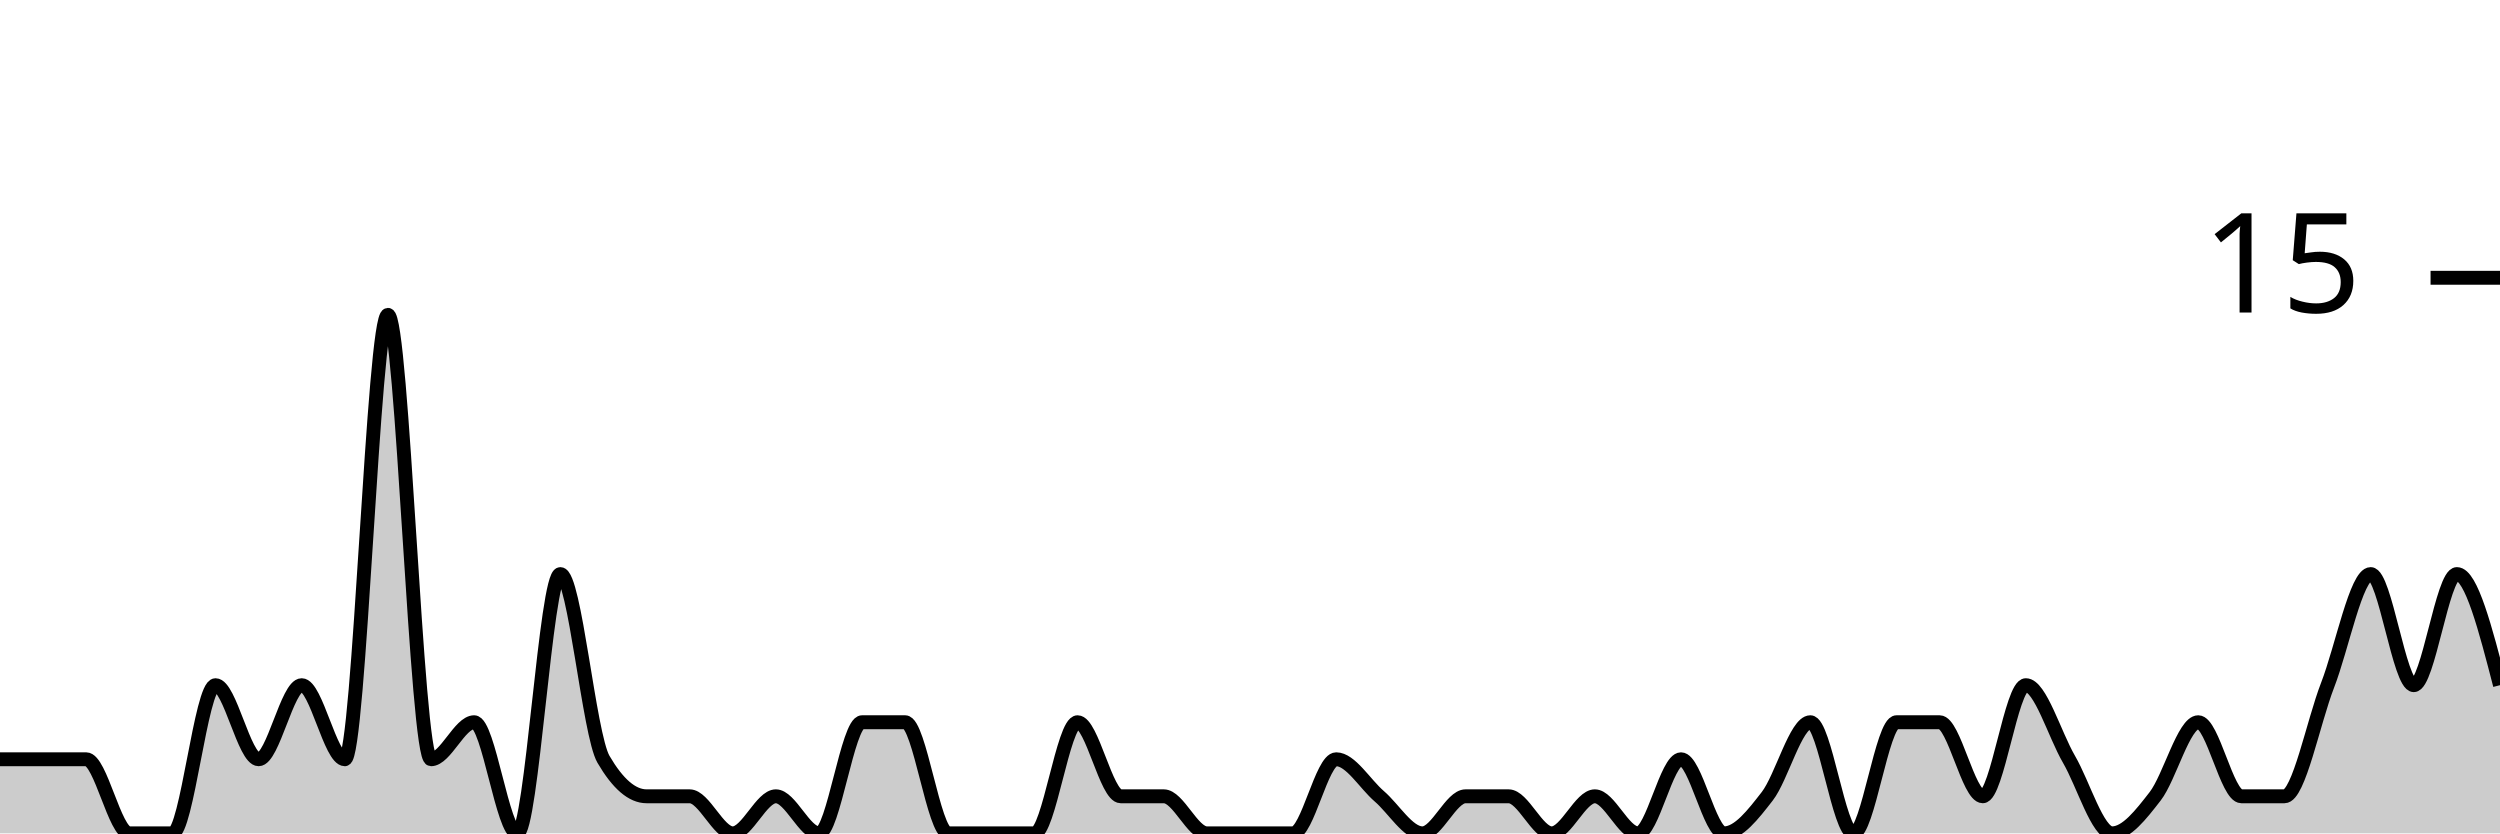
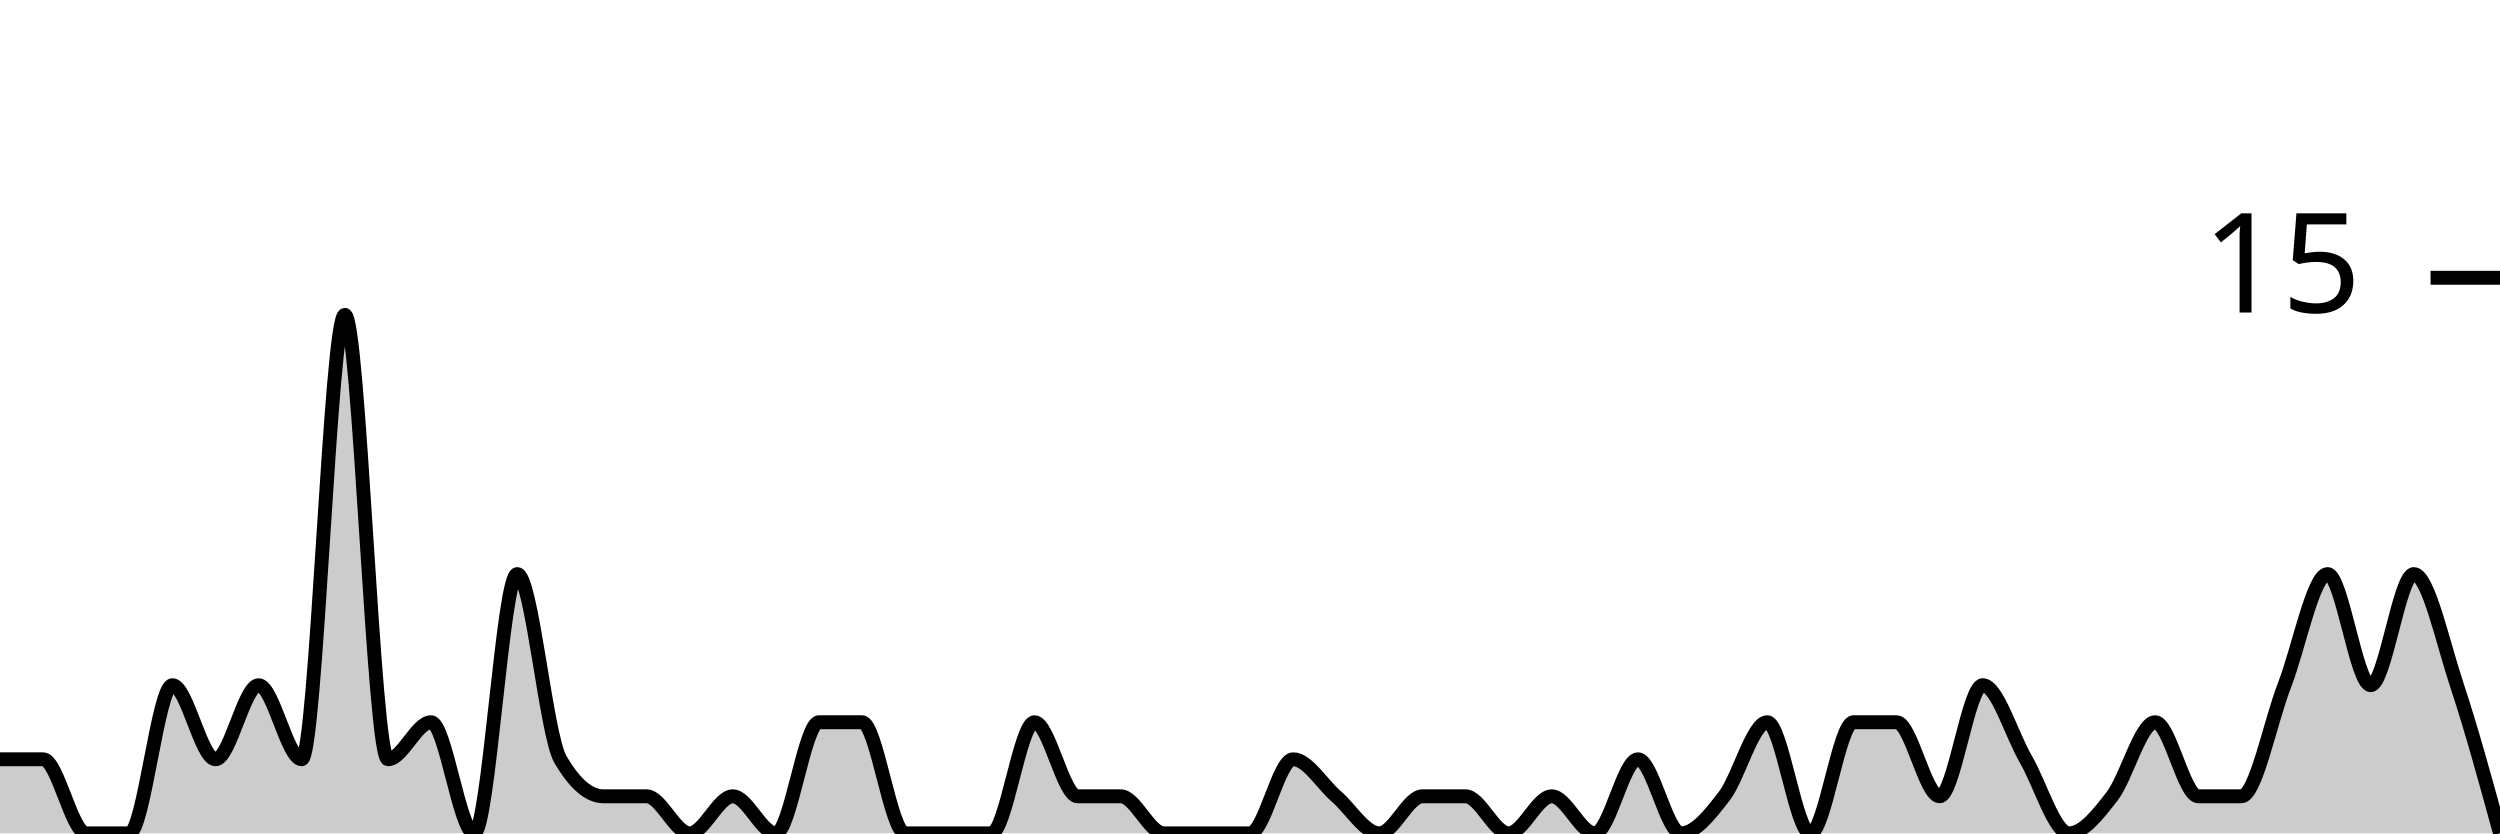
<svg xmlns="http://www.w3.org/2000/svg" viewBox="0 0 180 60">
  <g transform="translate(0,20)">
-     <path class="area" fill="rgba(0, 0, 0, 0.2)" d="M0,34.667C1.034,34.667,2.069,34.667,3.103,34.667C4.138,34.667,5.172,34.667,6.207,34.667C7.241,34.667,8.276,40,9.31,40C10.345,40,11.379,40,12.414,40C13.448,40,14.483,29.333,15.517,29.333C16.552,29.333,17.586,34.667,18.621,34.667C19.655,34.667,20.69,29.333,21.724,29.333C22.759,29.333,23.793,34.667,24.828,34.667C25.862,34.667,26.897,2.667,27.931,2.667C28.966,2.667,30,34.667,31.034,34.667C32.069,34.667,33.103,32,34.138,32C35.172,32,36.207,40,37.241,40C38.276,40,39.31,21.333,40.345,21.333C41.379,21.333,42.414,32.889,43.448,34.667C44.483,36.444,45.517,37.333,46.552,37.333C47.586,37.333,48.621,37.333,49.655,37.333C50.69,37.333,51.724,40,52.759,40C53.793,40,54.828,37.333,55.862,37.333C56.897,37.333,57.931,40,58.966,40C60,40,61.034,32,62.069,32C63.103,32,64.138,32,65.172,32C66.207,32,67.241,40,68.276,40C69.31,40,70.345,40,71.379,40C72.414,40,73.448,40,74.483,40C75.517,40,76.552,32,77.586,32C78.621,32,79.655,37.333,80.69,37.333C81.724,37.333,82.759,37.333,83.793,37.333C84.828,37.333,85.862,40,86.897,40C87.931,40,88.966,40,90,40C91.034,40,92.069,40,93.103,40C94.138,40,95.172,34.667,96.207,34.667C97.241,34.667,98.276,36.444,99.31,37.333C100.345,38.222,101.379,40,102.414,40C103.448,40,104.483,37.333,105.517,37.333C106.552,37.333,107.586,37.333,108.621,37.333C109.655,37.333,110.69,40,111.724,40C112.759,40,113.793,37.333,114.828,37.333C115.862,37.333,116.897,40,117.931,40C118.966,40,120,34.667,121.034,34.667C122.069,34.667,123.103,40,124.138,40C125.172,40,126.207,38.667,127.241,37.333C128.276,36,129.31,32,130.345,32C131.379,32,132.414,40,133.448,40C134.483,40,135.517,32,136.552,32C137.586,32,138.621,32,139.655,32C140.69,32,141.724,37.333,142.759,37.333C143.793,37.333,144.828,29.333,145.862,29.333C146.897,29.333,147.931,32.889,148.966,34.667C150,36.444,151.034,40,152.069,40C153.103,40,154.138,38.667,155.172,37.333C156.207,36,157.241,32,158.276,32C159.31,32,160.345,37.333,161.379,37.333C162.414,37.333,163.448,37.333,164.483,37.333C165.517,37.333,166.552,32,167.586,29.333C168.621,26.667,169.655,21.333,170.69,21.333C171.724,21.333,172.759,29.333,173.793,29.333C174.828,29.333,175.862,21.333,176.897,21.333C177.931,21.333,178.966,25.333,180,29.333L180,40C178.966,40,177.931,40,176.897,40C175.862,40,174.828,40,173.793,40C172.759,40,171.724,40,170.69,40C169.655,40,168.621,40,167.586,40C166.552,40,165.517,40,164.483,40C163.448,40,162.414,40,161.379,40C160.345,40,159.31,40,158.276,40C157.241,40,156.207,40,155.172,40C154.138,40,153.103,40,152.069,40C151.034,40,150,40,148.966,40C147.931,40,146.897,40,145.862,40C144.828,40,143.793,40,142.759,40C141.724,40,140.69,40,139.655,40C138.621,40,137.586,40,136.552,40C135.517,40,134.483,40,133.448,40C132.414,40,131.379,40,130.345,40C129.31,40,128.276,40,127.241,40C126.207,40,125.172,40,124.138,40C123.103,40,122.069,40,121.034,40C120,40,118.966,40,117.931,40C116.897,40,115.862,40,114.828,40C113.793,40,112.759,40,111.724,40C110.69,40,109.655,40,108.621,40C107.586,40,106.552,40,105.517,40C104.483,40,103.448,40,102.414,40C101.379,40,100.345,40,99.31,40C98.276,40,97.241,40,96.207,40C95.172,40,94.138,40,93.103,40C92.069,40,91.034,40,90,40C88.966,40,87.931,40,86.897,40C85.862,40,84.828,40,83.793,40C82.759,40,81.724,40,80.69,40C79.655,40,78.621,40,77.586,40C76.552,40,75.517,40,74.483,40C73.448,40,72.414,40,71.379,40C70.345,40,69.31,40,68.276,40C67.241,40,66.207,40,65.172,40C64.138,40,63.103,40,62.069,40C61.034,40,60,40,58.966,40C57.931,40,56.897,40,55.862,40C54.828,40,53.793,40,52.759,40C51.724,40,50.69,40,49.655,40C48.621,40,47.586,40,46.552,40C45.517,40,44.483,40,43.448,40C42.414,40,41.379,40,40.345,40C39.31,40,38.276,40,37.241,40C36.207,40,35.172,40,34.138,40C33.103,40,32.069,40,31.034,40C30,40,28.966,40,27.931,40C26.897,40,25.862,40,24.828,40C23.793,40,22.759,40,21.724,40C20.69,40,19.655,40,18.621,40C17.586,40,16.552,40,15.517,40C14.483,40,13.448,40,12.414,40C11.379,40,10.345,40,9.31,40C8.276,40,7.241,40,6.207,40C5.172,40,4.138,40,3.103,40C2.069,40,1.034,40,0,40Z" />
-     <path class="line" stroke="black" fill="none" d="M0,34.667C1.034,34.667,2.069,34.667,3.103,34.667C4.138,34.667,5.172,34.667,6.207,34.667C7.241,34.667,8.276,40,9.31,40C10.345,40,11.379,40,12.414,40C13.448,40,14.483,29.333,15.517,29.333C16.552,29.333,17.586,34.667,18.621,34.667C19.655,34.667,20.69,29.333,21.724,29.333C22.759,29.333,23.793,34.667,24.828,34.667C25.862,34.667,26.897,2.667,27.931,2.667C28.966,2.667,30,34.667,31.034,34.667C32.069,34.667,33.103,32,34.138,32C35.172,32,36.207,40,37.241,40C38.276,40,39.31,21.333,40.345,21.333C41.379,21.333,42.414,32.889,43.448,34.667C44.483,36.444,45.517,37.333,46.552,37.333C47.586,37.333,48.621,37.333,49.655,37.333C50.69,37.333,51.724,40,52.759,40C53.793,40,54.828,37.333,55.862,37.333C56.897,37.333,57.931,40,58.966,40C60,40,61.034,32,62.069,32C63.103,32,64.138,32,65.172,32C66.207,32,67.241,40,68.276,40C69.31,40,70.345,40,71.379,40C72.414,40,73.448,40,74.483,40C75.517,40,76.552,32,77.586,32C78.621,32,79.655,37.333,80.69,37.333C81.724,37.333,82.759,37.333,83.793,37.333C84.828,37.333,85.862,40,86.897,40C87.931,40,88.966,40,90,40C91.034,40,92.069,40,93.103,40C94.138,40,95.172,34.667,96.207,34.667C97.241,34.667,98.276,36.444,99.31,37.333C100.345,38.222,101.379,40,102.414,40C103.448,40,104.483,37.333,105.517,37.333C106.552,37.333,107.586,37.333,108.621,37.333C109.655,37.333,110.69,40,111.724,40C112.759,40,113.793,37.333,114.828,37.333C115.862,37.333,116.897,40,117.931,40C118.966,40,120,34.667,121.034,34.667C122.069,34.667,123.103,40,124.138,40C125.172,40,126.207,38.667,127.241,37.333C128.276,36,129.31,32,130.345,32C131.379,32,132.414,40,133.448,40C134.483,40,135.517,32,136.552,32C137.586,32,138.621,32,139.655,32C140.69,32,141.724,37.333,142.759,37.333C143.793,37.333,144.828,29.333,145.862,29.333C146.897,29.333,147.931,32.889,148.966,34.667C150,36.444,151.034,40,152.069,40C153.103,40,154.138,38.667,155.172,37.333C156.207,36,157.241,32,158.276,32C159.31,32,160.345,37.333,161.379,37.333C162.414,37.333,163.448,37.333,164.483,37.333C165.517,37.333,166.552,32,167.586,29.333C168.621,26.667,169.655,21.333,170.69,21.333C171.724,21.333,172.759,29.333,173.793,29.333C174.828,29.333,175.862,21.333,176.897,21.333C177.931,21.333,178.966,25.333,180,29.333" />
+     <path class="area" fill="rgba(0, 0, 0, 0.2)" d="M0,34.667C1.034,34.667,2.069,34.667,3.103,34.667C4.138,34.667,5.172,40,6.207,40C7.241,40,8.276,40,9.31,40C10.345,40,11.379,29.333,12.414,29.333C13.448,29.333,14.483,34.667,15.517,34.667C16.552,34.667,17.586,29.333,18.621,29.333C19.655,29.333,20.69,34.667,21.724,34.667C22.759,34.667,23.793,2.667,24.828,2.667C25.862,2.667,26.897,34.667,27.931,34.667C28.966,34.667,30,32,31.034,32C32.069,32,33.103,40,34.138,40C35.172,40,36.207,21.333,37.241,21.333C38.276,21.333,39.31,32.889,40.345,34.667C41.379,36.444,42.414,37.333,43.448,37.333C44.483,37.333,45.517,37.333,46.552,37.333C47.586,37.333,48.621,40,49.655,40C50.69,40,51.724,37.333,52.759,37.333C53.793,37.333,54.828,40,55.862,40C56.897,40,57.931,32,58.966,32C60,32,61.034,32,62.069,32C63.103,32,64.138,40,65.172,40C66.207,40,67.241,40,68.276,40C69.31,40,70.345,40,71.379,40C72.414,40,73.448,32,74.483,32C75.517,32,76.552,37.333,77.586,37.333C78.621,37.333,79.655,37.333,80.69,37.333C81.724,37.333,82.759,40,83.793,40C84.828,40,85.862,40,86.897,40C87.931,40,88.966,40,90,40C91.034,40,92.069,34.667,93.103,34.667C94.138,34.667,95.172,36.444,96.207,37.333C97.241,38.222,98.276,40,99.31,40C100.345,40,101.379,37.333,102.414,37.333C103.448,37.333,104.483,37.333,105.517,37.333C106.552,37.333,107.586,40,108.621,40C109.655,40,110.69,37.333,111.724,37.333C112.759,37.333,113.793,40,114.828,40C115.862,40,116.897,34.667,117.931,34.667C118.966,34.667,120,40,121.034,40C122.069,40,123.103,38.667,124.138,37.333C125.172,36,126.207,32,127.241,32C128.276,32,129.31,40,130.345,40C131.379,40,132.414,32,133.448,32C134.483,32,135.517,32,136.552,32C137.586,32,138.621,37.333,139.655,37.333C140.69,37.333,141.724,29.333,142.759,29.333C143.793,29.333,144.828,32.889,145.862,34.667C146.897,36.444,147.931,40,148.966,40C150,40,151.034,38.667,152.069,37.333C153.103,36,154.138,32,155.172,32C156.207,32,157.241,37.333,158.276,37.333C159.31,37.333,160.345,37.333,161.379,37.333C162.414,37.333,163.448,32,164.483,29.333C165.517,26.667,166.552,21.333,167.586,21.333C168.621,21.333,169.655,29.333,170.69,29.333C171.724,29.333,172.759,21.333,173.793,21.333C174.828,21.333,175.862,26.222,176.897,29.333C177.931,32.444,178.966,36.222,180,40L180,40C178.966,40,177.931,40,176.897,40C175.862,40,174.828,40,173.793,40C172.759,40,171.724,40,170.69,40C169.655,40,168.621,40,167.586,40C166.552,40,165.517,40,164.483,40C163.448,40,162.414,40,161.379,40C160.345,40,159.31,40,158.276,40C157.241,40,156.207,40,155.172,40C154.138,40,153.103,40,152.069,40C151.034,40,150,40,148.966,40C147.931,40,146.897,40,145.862,40C144.828,40,143.793,40,142.759,40C141.724,40,140.69,40,139.655,40C138.621,40,137.586,40,136.552,40C135.517,40,134.483,40,133.448,40C132.414,40,131.379,40,130.345,40C129.31,40,128.276,40,127.241,40C126.207,40,125.172,40,124.138,40C123.103,40,122.069,40,121.034,40C120,40,118.966,40,117.931,40C116.897,40,115.862,40,114.828,40C113.793,40,112.759,40,111.724,40C110.69,40,109.655,40,108.621,40C107.586,40,106.552,40,105.517,40C104.483,40,103.448,40,102.414,40C101.379,40,100.345,40,99.31,40C98.276,40,97.241,40,96.207,40C95.172,40,94.138,40,93.103,40C92.069,40,91.034,40,90,40C88.966,40,87.931,40,86.897,40C85.862,40,84.828,40,83.793,40C82.759,40,81.724,40,80.69,40C79.655,40,78.621,40,77.586,40C76.552,40,75.517,40,74.483,40C73.448,40,72.414,40,71.379,40C70.345,40,69.31,40,68.276,40C67.241,40,66.207,40,65.172,40C64.138,40,63.103,40,62.069,40C61.034,40,60,40,58.966,40C57.931,40,56.897,40,55.862,40C54.828,40,53.793,40,52.759,40C51.724,40,50.69,40,49.655,40C48.621,40,47.586,40,46.552,40C45.517,40,44.483,40,43.448,40C42.414,40,41.379,40,40.345,40C39.31,40,38.276,40,37.241,40C36.207,40,35.172,40,34.138,40C33.103,40,32.069,40,31.034,40C30,40,28.966,40,27.931,40C26.897,40,25.862,40,24.828,40C23.793,40,22.759,40,21.724,40C20.69,40,19.655,40,18.621,40C17.586,40,16.552,40,15.517,40C14.483,40,13.448,40,12.414,40C11.379,40,10.345,40,9.31,40C8.276,40,7.241,40,6.207,40C5.172,40,4.138,40,3.103,40C2.069,40,1.034,40,0,40Z" />
+     <path class="line" stroke="black" fill="none" d="M0,34.667C1.034,34.667,2.069,34.667,3.103,34.667C4.138,34.667,5.172,40,6.207,40C7.241,40,8.276,40,9.31,40C10.345,40,11.379,29.333,12.414,29.333C13.448,29.333,14.483,34.667,15.517,34.667C16.552,34.667,17.586,29.333,18.621,29.333C19.655,29.333,20.69,34.667,21.724,34.667C22.759,34.667,23.793,2.667,24.828,2.667C25.862,2.667,26.897,34.667,27.931,34.667C28.966,34.667,30,32,31.034,32C32.069,32,33.103,40,34.138,40C35.172,40,36.207,21.333,37.241,21.333C38.276,21.333,39.31,32.889,40.345,34.667C41.379,36.444,42.414,37.333,43.448,37.333C44.483,37.333,45.517,37.333,46.552,37.333C47.586,37.333,48.621,40,49.655,40C50.69,40,51.724,37.333,52.759,37.333C53.793,37.333,54.828,40,55.862,40C56.897,40,57.931,32,58.966,32C60,32,61.034,32,62.069,32C63.103,32,64.138,40,65.172,40C66.207,40,67.241,40,68.276,40C69.31,40,70.345,40,71.379,40C72.414,40,73.448,32,74.483,32C75.517,32,76.552,37.333,77.586,37.333C78.621,37.333,79.655,37.333,80.69,37.333C81.724,37.333,82.759,40,83.793,40C84.828,40,85.862,40,86.897,40C87.931,40,88.966,40,90,40C91.034,40,92.069,34.667,93.103,34.667C94.138,34.667,95.172,36.444,96.207,37.333C97.241,38.222,98.276,40,99.31,40C100.345,40,101.379,37.333,102.414,37.333C103.448,37.333,104.483,37.333,105.517,37.333C106.552,37.333,107.586,40,108.621,40C109.655,40,110.69,37.333,111.724,37.333C112.759,37.333,113.793,40,114.828,40C115.862,40,116.897,34.667,117.931,34.667C118.966,34.667,120,40,121.034,40C122.069,40,123.103,38.667,124.138,37.333C125.172,36,126.207,32,127.241,32C128.276,32,129.31,40,130.345,40C131.379,40,132.414,32,133.448,32C134.483,32,135.517,32,136.552,32C137.586,32,138.621,37.333,139.655,37.333C140.69,37.333,141.724,29.333,142.759,29.333C143.793,29.333,144.828,32.889,145.862,34.667C146.897,36.444,147.931,40,148.966,40C150,40,151.034,38.667,152.069,37.333C153.103,36,154.138,32,155.172,32C156.207,32,157.241,37.333,158.276,37.333C159.31,37.333,160.345,37.333,161.379,37.333C162.414,37.333,163.448,32,164.483,29.333C165.517,26.667,166.552,21.333,167.586,21.333C168.621,21.333,169.655,29.333,170.69,29.333C171.724,29.333,172.759,21.333,173.793,21.333C174.828,21.333,175.862,26.222,176.897,29.333C177.931,32.444,178.966,36.222,180,40" />
    <path class="axis-ceiling" stroke-width="1" stroke="black" fill="none" d="M175,0L180,0" />
    <text class="axis-ceiling-label" font-family="sans-serif" text-anchor="end" font-size="10px" x="170" y="2.5">15</text>
  </g>
</svg>
